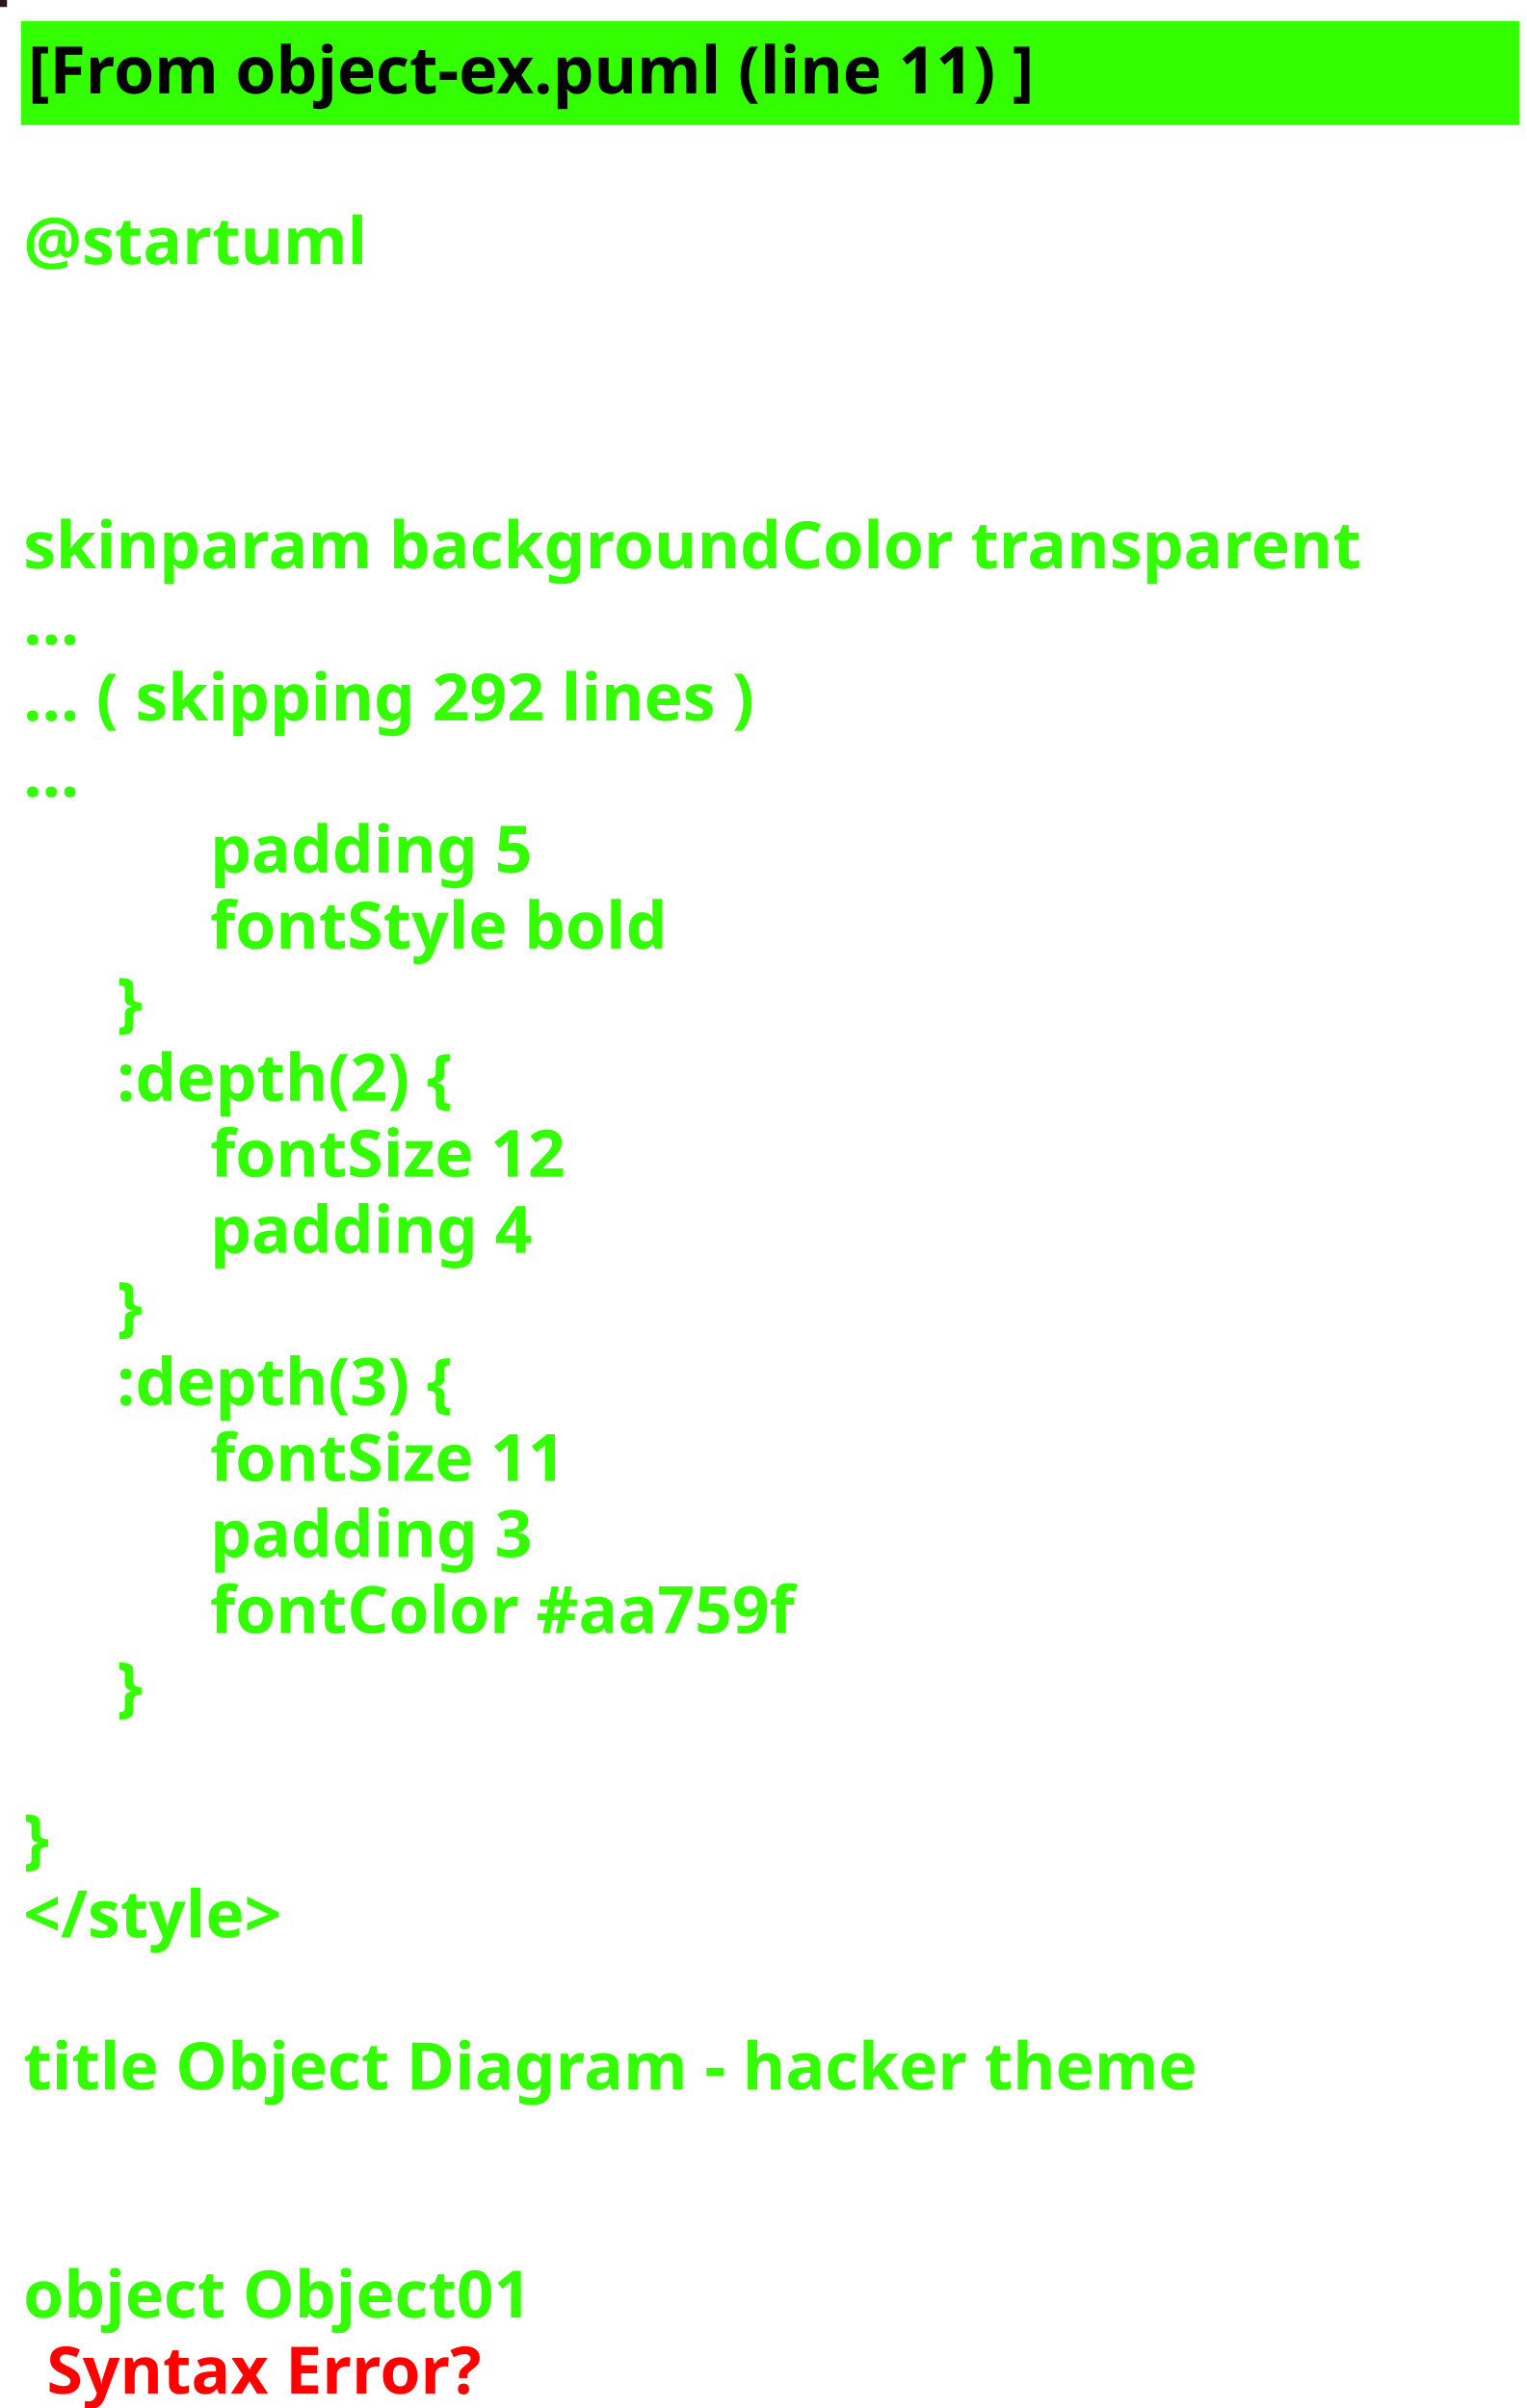
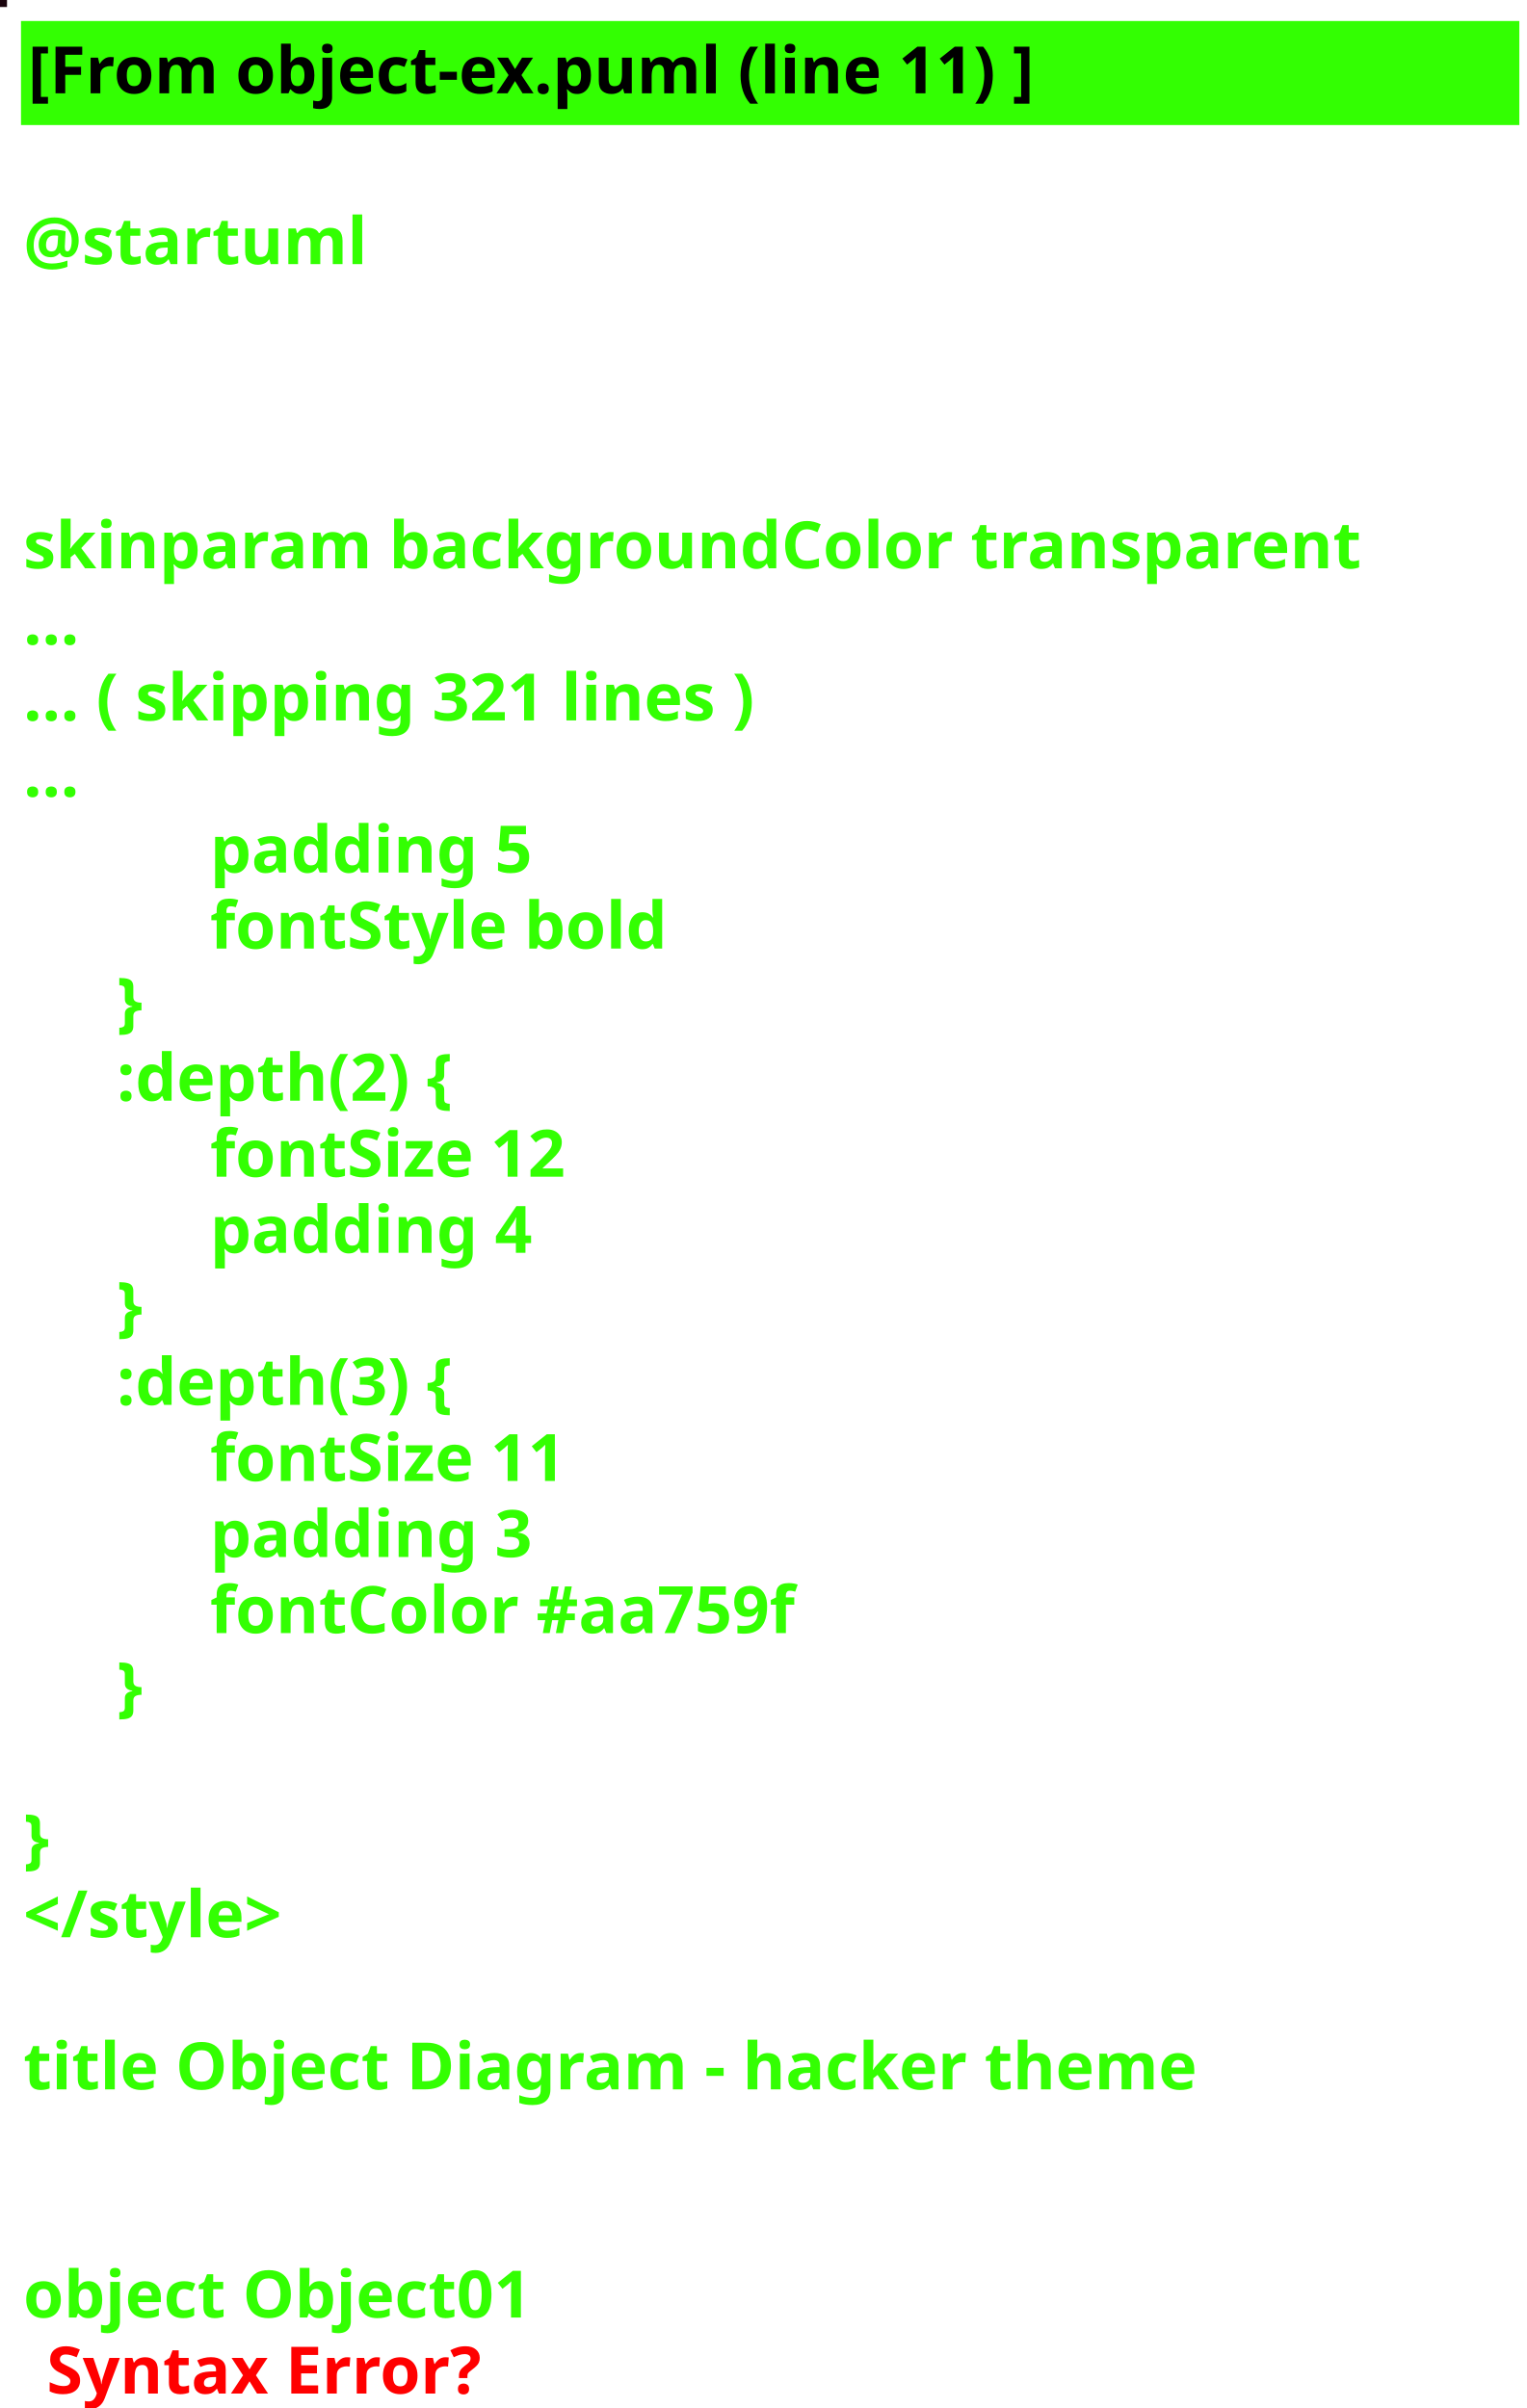
<svg xmlns="http://www.w3.org/2000/svg" contentScriptType="application/ecmascript" contentStyleType="text/css" height="516px" preserveAspectRatio="none" style="width:327px;height:516px;background:#000000;" version="1.1" viewBox="0 0 327 516" width="327px" zoomAndPan="magnify">
  <defs />
  <g>
-     <rect fill="#271C15" height="1" style="stroke: #271C15; stroke-width: 1.0;" width="1" x="0" y="0" />
+     <rect fill="#1A040D" height="1" style="stroke: #1A040D; stroke-width: 1.0;" width="1" x="0" y="0" />
    <rect fill="#33FF02" height="21.297" style="stroke: #33FF02; stroke-width: 1.0;" width="320" x="5" y="5" />
    <text fill="#000000" font-family="sans-serif" font-size="14" font-weight="bold" lengthAdjust="spacingAndGlyphs" textLength="249" x="6" y="20">[From object-ex.puml (line 11) ]</text>
    <text fill="#33FF02" font-family="sans-serif" font-size="14" font-weight="bold" lengthAdjust="spacingAndGlyphs" textLength="0" x="10" y="40.297" />
    <text fill="#33FF02" font-family="sans-serif" font-size="14" font-weight="bold" lengthAdjust="spacingAndGlyphs" textLength="79" x="5" y="56.594">@startuml</text>
    <text fill="#33FF02" font-family="sans-serif" font-size="14" font-weight="bold" lengthAdjust="spacingAndGlyphs" textLength="0" x="10" y="72.891" />
    <text fill="#33FF02" font-family="sans-serif" font-size="14" font-weight="bold" lengthAdjust="spacingAndGlyphs" textLength="0" x="10" y="89.188" />
    <text fill="#33FF02" font-family="sans-serif" font-size="14" font-weight="bold" lengthAdjust="spacingAndGlyphs" textLength="0" x="10" y="105.484" />
    <text fill="#33FF02" font-family="sans-serif" font-size="14" font-weight="bold" lengthAdjust="spacingAndGlyphs" textLength="320" x="5" y="121.781">skinparam backgroundColor transparent</text>
    <text fill="#33FF02" font-family="sans-serif" font-size="14" font-weight="bold" lengthAdjust="spacingAndGlyphs" textLength="15" x="5" y="138.078">...</text>
-     <text fill="#33FF02" font-family="sans-serif" font-size="14" font-weight="bold" lengthAdjust="spacingAndGlyphs" textLength="185" x="5" y="154.375">... ( skipping 292 lines )</text>
+     <text fill="#33FF02" font-family="sans-serif" font-size="14" font-weight="bold" lengthAdjust="spacingAndGlyphs" textLength="185" x="5" y="154.375">... ( skipping 321 lines )</text>
    <text fill="#33FF02" font-family="sans-serif" font-size="14" font-weight="bold" lengthAdjust="spacingAndGlyphs" textLength="15" x="5" y="170.672">...</text>
    <text fill="#33FF02" font-family="sans-serif" font-size="14" font-weight="bold" lengthAdjust="spacingAndGlyphs" textLength="78" x="45" y="186.969">padding 5</text>
    <text fill="#33FF02" font-family="sans-serif" font-size="14" font-weight="bold" lengthAdjust="spacingAndGlyphs" textLength="110" x="45" y="203.266">fontStyle bold</text>
    <text fill="#33FF02" font-family="sans-serif" font-size="14" font-weight="bold" lengthAdjust="spacingAndGlyphs" textLength="10" x="25" y="219.562">}</text>
    <text fill="#33FF02" font-family="sans-serif" font-size="14" font-weight="bold" lengthAdjust="spacingAndGlyphs" textLength="89" x="25" y="235.859">:depth(2) {</text>
    <text fill="#33FF02" font-family="sans-serif" font-size="14" font-weight="bold" lengthAdjust="spacingAndGlyphs" textLength="90" x="45" y="252.156">fontSize 12</text>
    <text fill="#33FF02" font-family="sans-serif" font-size="14" font-weight="bold" lengthAdjust="spacingAndGlyphs" textLength="78" x="45" y="268.453">padding 4</text>
    <text fill="#33FF02" font-family="sans-serif" font-size="14" font-weight="bold" lengthAdjust="spacingAndGlyphs" textLength="10" x="25" y="284.75">}</text>
    <text fill="#33FF02" font-family="sans-serif" font-size="14" font-weight="bold" lengthAdjust="spacingAndGlyphs" textLength="89" x="25" y="301.047">:depth(3) {</text>
    <text fill="#33FF02" font-family="sans-serif" font-size="14" font-weight="bold" lengthAdjust="spacingAndGlyphs" textLength="90" x="45" y="317.344">fontSize 11</text>
    <text fill="#33FF02" font-family="sans-serif" font-size="14" font-weight="bold" lengthAdjust="spacingAndGlyphs" textLength="78" x="45" y="333.641">padding 3</text>
    <text fill="#33FF02" font-family="sans-serif" font-size="14" font-weight="bold" lengthAdjust="spacingAndGlyphs" textLength="145" x="45" y="349.938">fontColor #aa759f</text>
    <text fill="#33FF02" font-family="sans-serif" font-size="14" font-weight="bold" lengthAdjust="spacingAndGlyphs" textLength="10" x="25" y="366.234">}</text>
    <text fill="#33FF02" font-family="sans-serif" font-size="14" font-weight="bold" lengthAdjust="spacingAndGlyphs" textLength="0" x="10" y="382.531" />
    <text fill="#33FF02" font-family="sans-serif" font-size="14" font-weight="bold" lengthAdjust="spacingAndGlyphs" textLength="10" x="5" y="398.828">}</text>
    <text fill="#33FF02" font-family="sans-serif" font-size="14" font-weight="bold" lengthAdjust="spacingAndGlyphs" textLength="67" x="5" y="415.125">&lt;/style&gt;</text>
    <text fill="#33FF02" font-family="sans-serif" font-size="14" font-weight="bold" lengthAdjust="spacingAndGlyphs" textLength="0" x="10" y="431.422" />
    <text fill="#33FF02" font-family="sans-serif" font-size="14" font-weight="bold" lengthAdjust="spacingAndGlyphs" textLength="280" x="5" y="447.719">title Object Diagram - hacker theme</text>
    <text fill="#33FF02" font-family="sans-serif" font-size="14" font-weight="bold" lengthAdjust="spacingAndGlyphs" textLength="0" x="10" y="464.016" />
    <text fill="#33FF02" font-family="sans-serif" font-size="14" font-weight="bold" lengthAdjust="spacingAndGlyphs" textLength="0" x="10" y="480.312" />
    <text fill="#33FF02" font-family="sans-serif" font-size="14" font-weight="bold" lengthAdjust="spacingAndGlyphs" textLength="125" x="5" y="496.609">object Object01</text>
    <text fill="#FF0000" font-family="sans-serif" font-size="14" font-weight="bold" lengthAdjust="spacingAndGlyphs" textLength="106" x="10" y="512.906">Syntax Error?</text>
  </g>
</svg>
